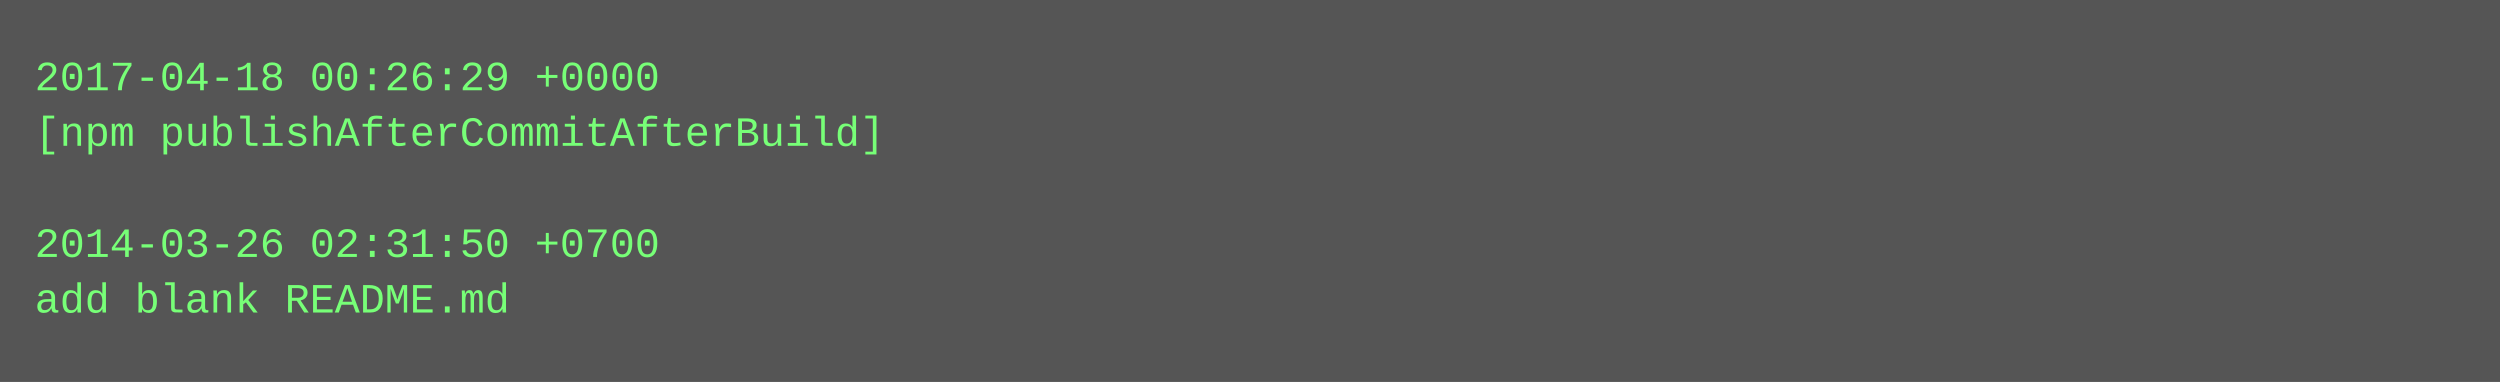
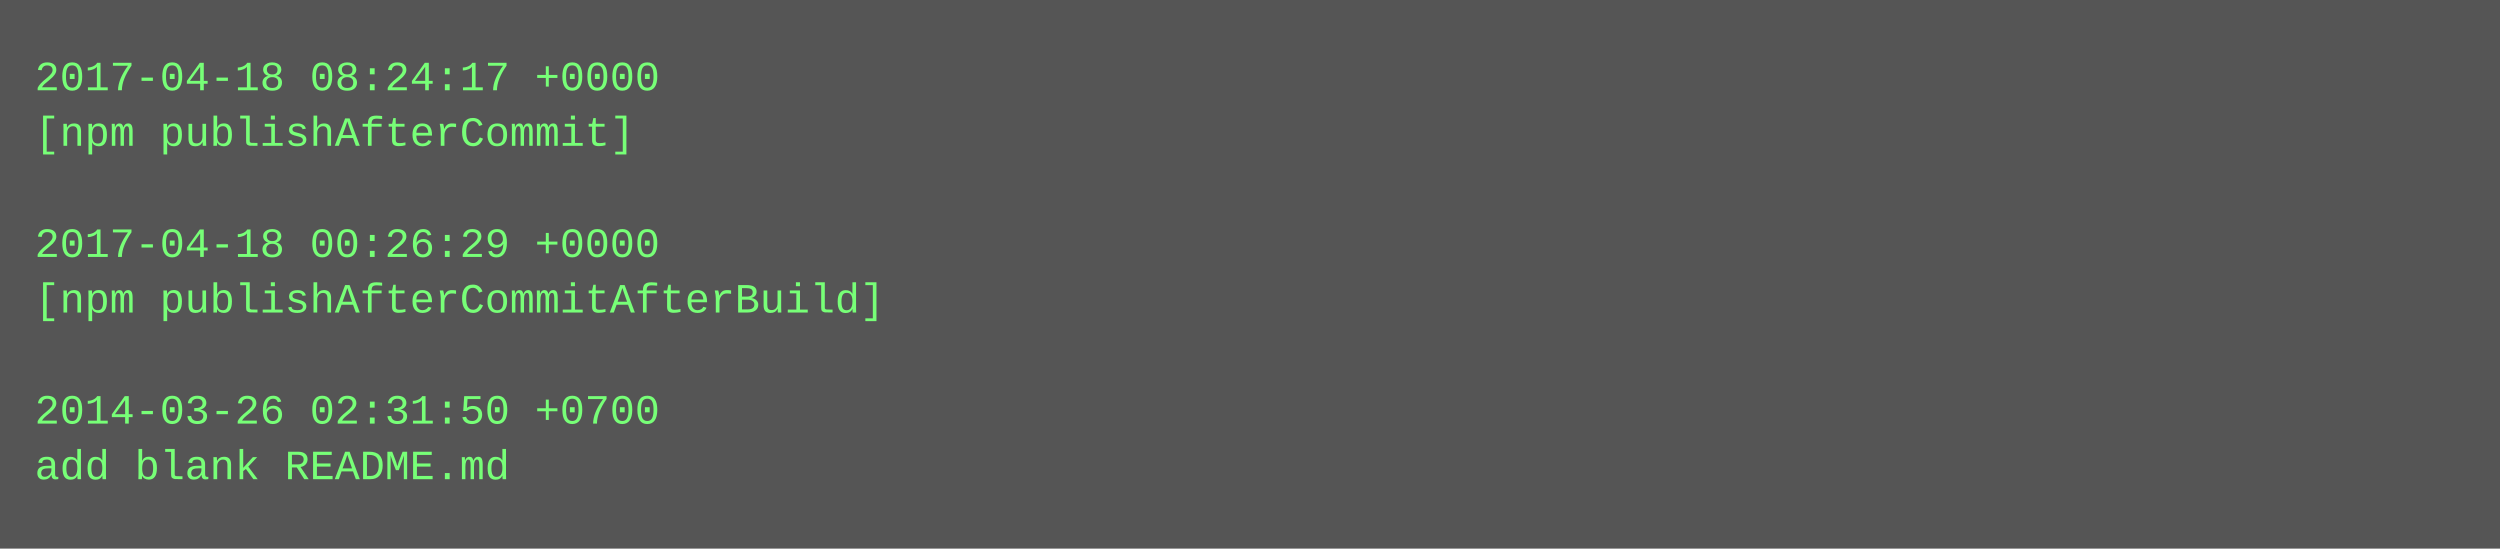
- <svg xmlns="http://www.w3.org/2000/svg" height="110" width="720">
-   <rect height="110" fill="#555" width="720" />
+ <svg xmlns="http://www.w3.org/2000/svg" height="158" width="720">
+   <rect height="158" fill="#555" width="720" />
  <text fill="#7f7" font-family="Courier New" font-size="12" xml:space="preserve">
-     <tspan x="10" y="26">2017-04-18 00:26:29 +0000</tspan>
-     <tspan x="10" y="42">[npm publishAfterCommitAfterBuild]</tspan>
+     <tspan x="10" y="26">2017-04-18 08:24:17 +0000</tspan>
+     <tspan x="10" y="42">[npm publishAfterCommit]</tspan>
    <tspan x="10" y="58" />
-     <tspan x="10" y="74">2014-03-26 02:31:50 +0700</tspan>
-     <tspan x="10" y="90">add blank README.md</tspan>
+     <tspan x="10" y="74">2017-04-18 00:26:29 +0000</tspan>
+     <tspan x="10" y="90">[npm publishAfterCommitAfterBuild]</tspan>
+     <tspan x="10" y="106" />
+     <tspan x="10" y="122">2014-03-26 02:31:50 +0700</tspan>
+     <tspan x="10" y="138">add blank README.md</tspan>
  </text>
</svg>
